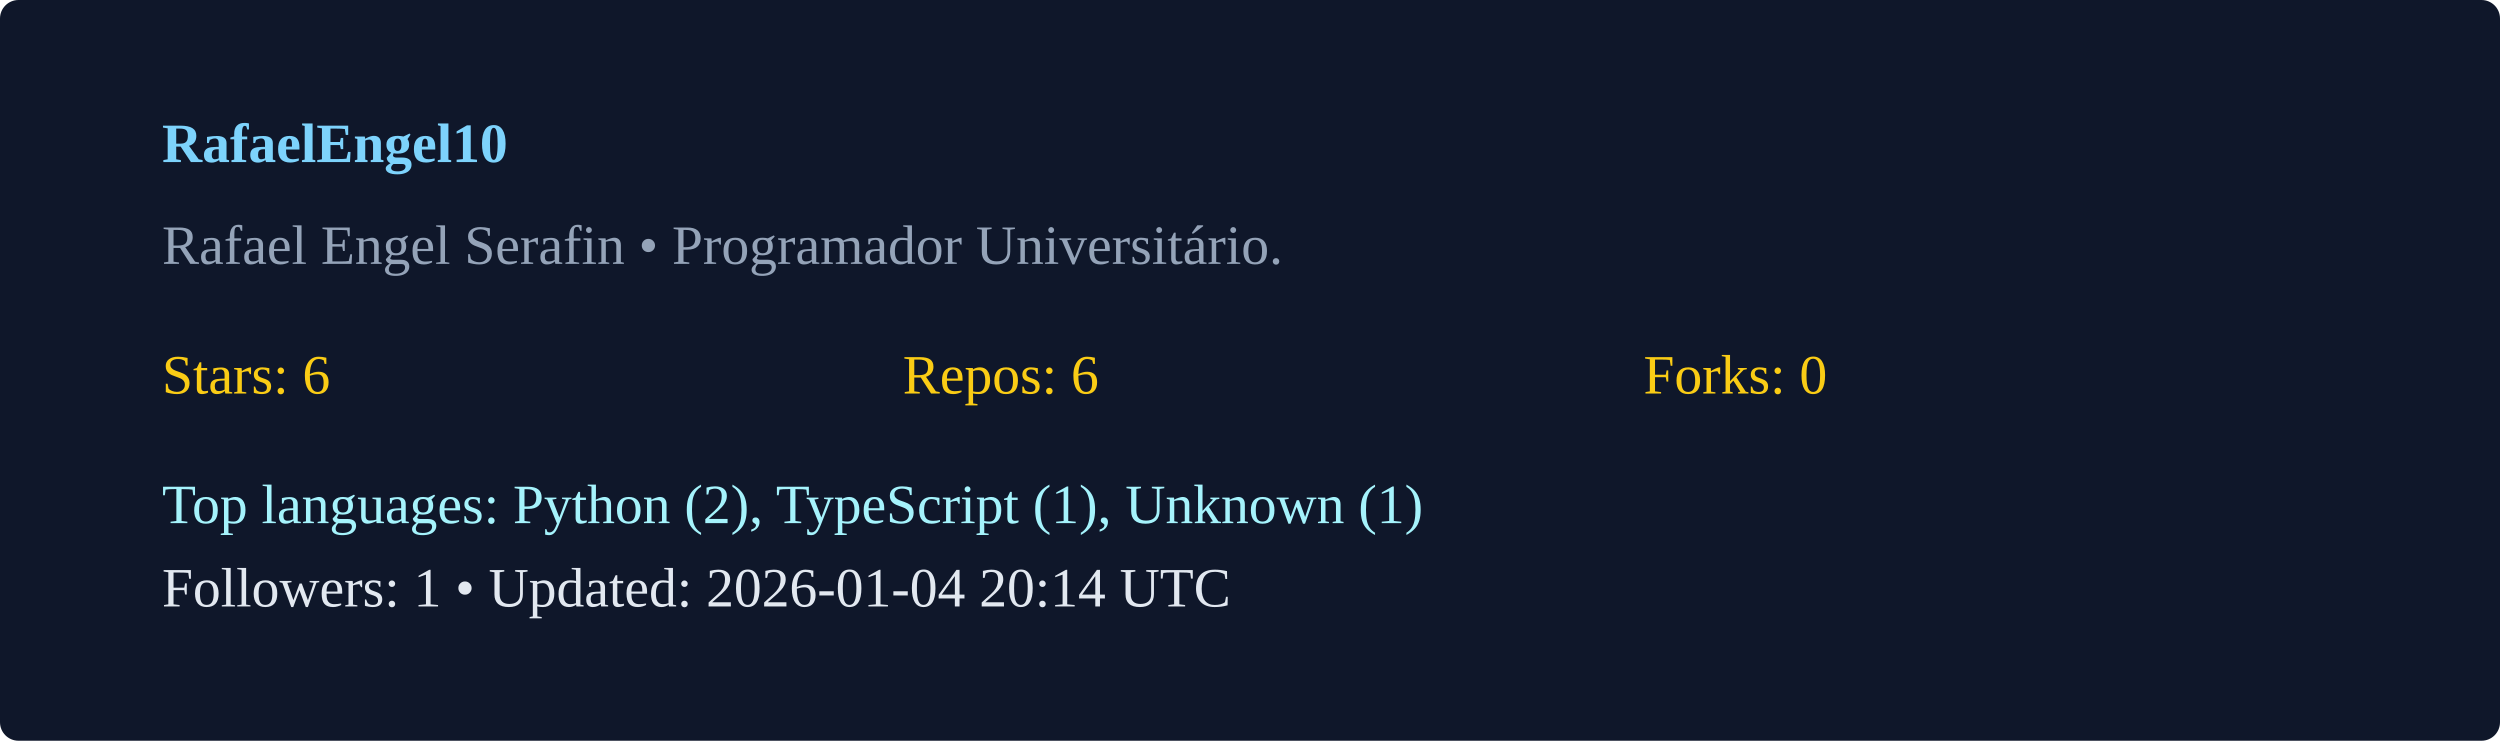
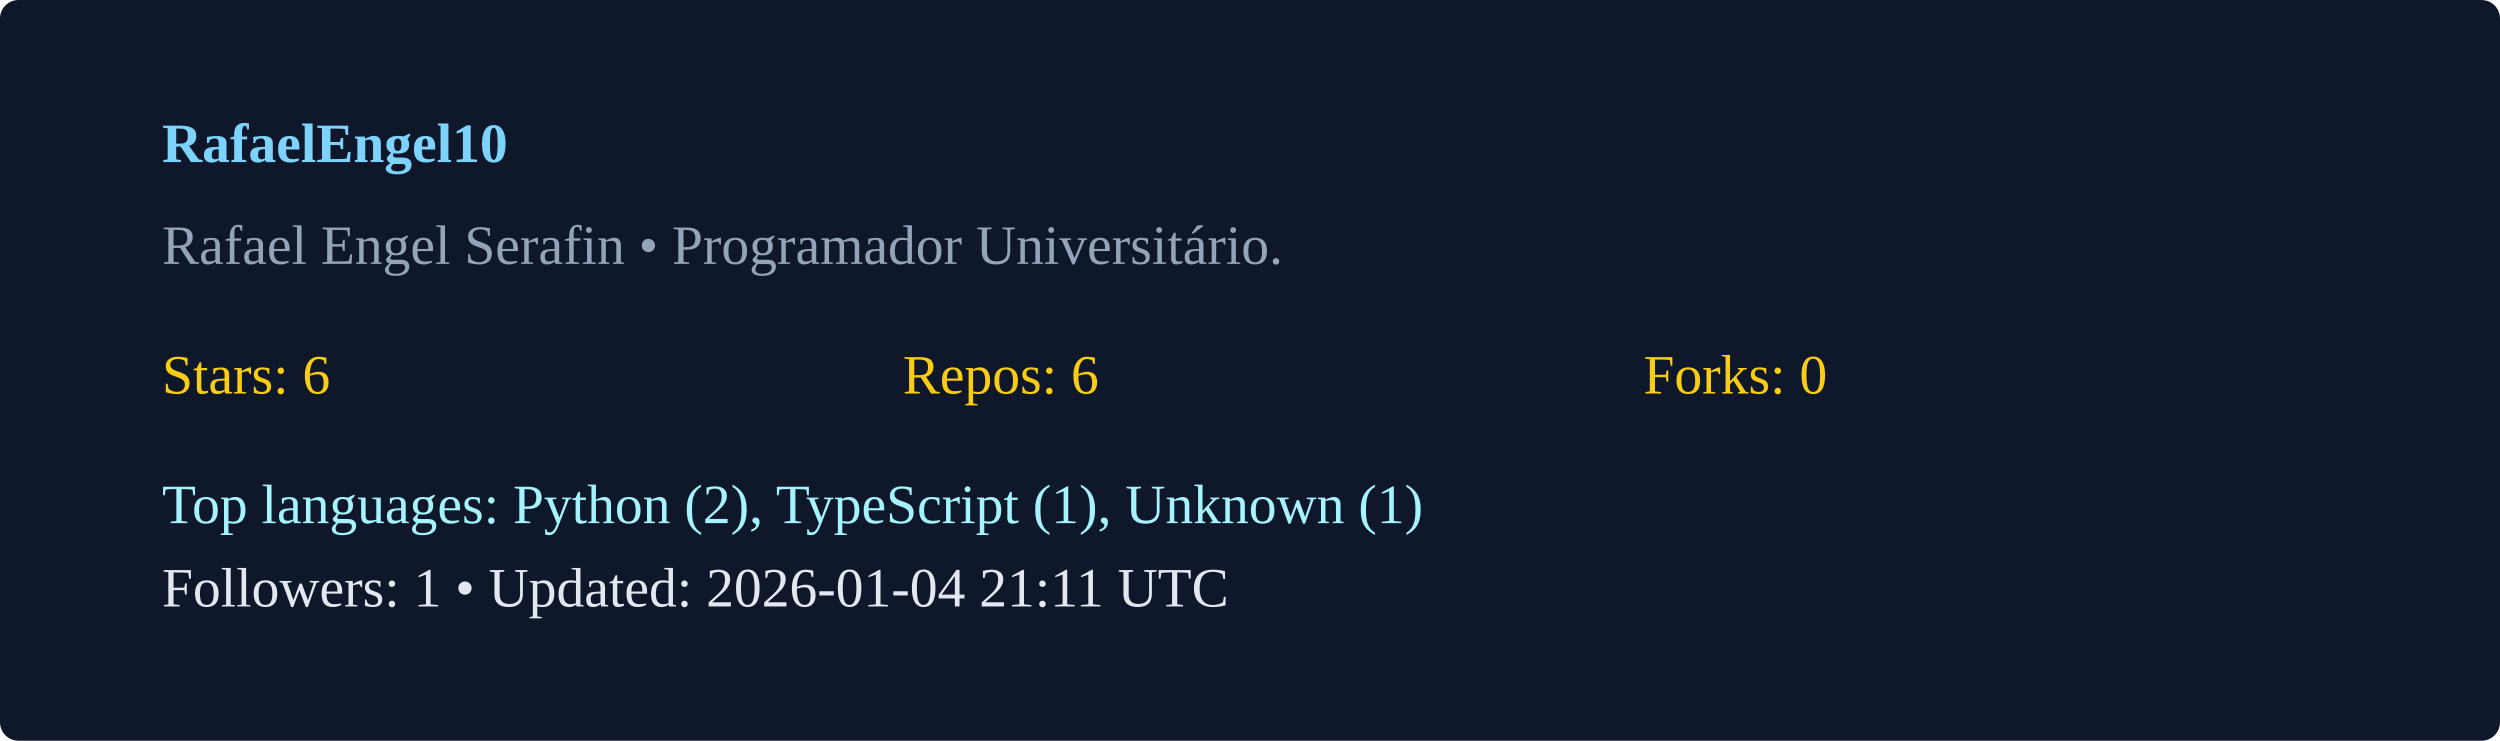
<svg xmlns="http://www.w3.org/2000/svg" width="540" height="160" viewBox="0 0 540 160">
  <rect width="100%" height="100%" rx="4" fill="#0f172a" />
  <g transform="translate(35,35)">
    <text x="0" y="0" fill="#7dd3fc" font-weight="600">RafaelEngel10</text>
    <text x="0" y="22" fill="#94a3b8">Rafael Engel Serafin  • Programador Universitário. </text>
    <g transform="translate(0,50)">
      <text x="0" y="0" fill="#facc15">Stars: 6</text>
      <text x="160" y="0" fill="#facc15">Repos: 6</text>
      <text x="320" y="0" fill="#facc15">Forks: 0</text>
      <text x="0" y="28" fill="#a5f3fc">Top languages: Python (2), TypeScript (1), Unknown (1)</text>
-       <text x="0" y="46" fill="#e2e8f0">Followers: 1 • Updated: 2026-01-04 20:14 UTC</text>
+       <text x="0" y="46" fill="#e2e8f0">Followers: 1 • Updated: 2026-01-04 21:11 UTC</text>
    </g>
  </g>
</svg>
